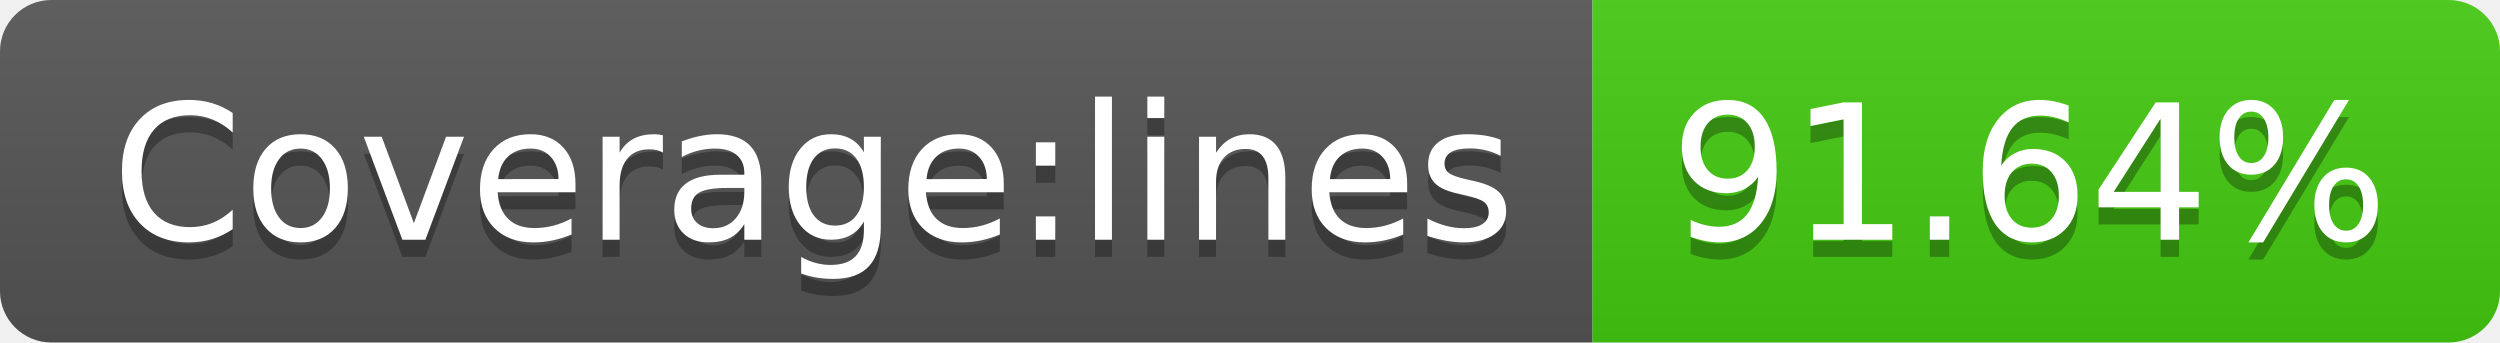
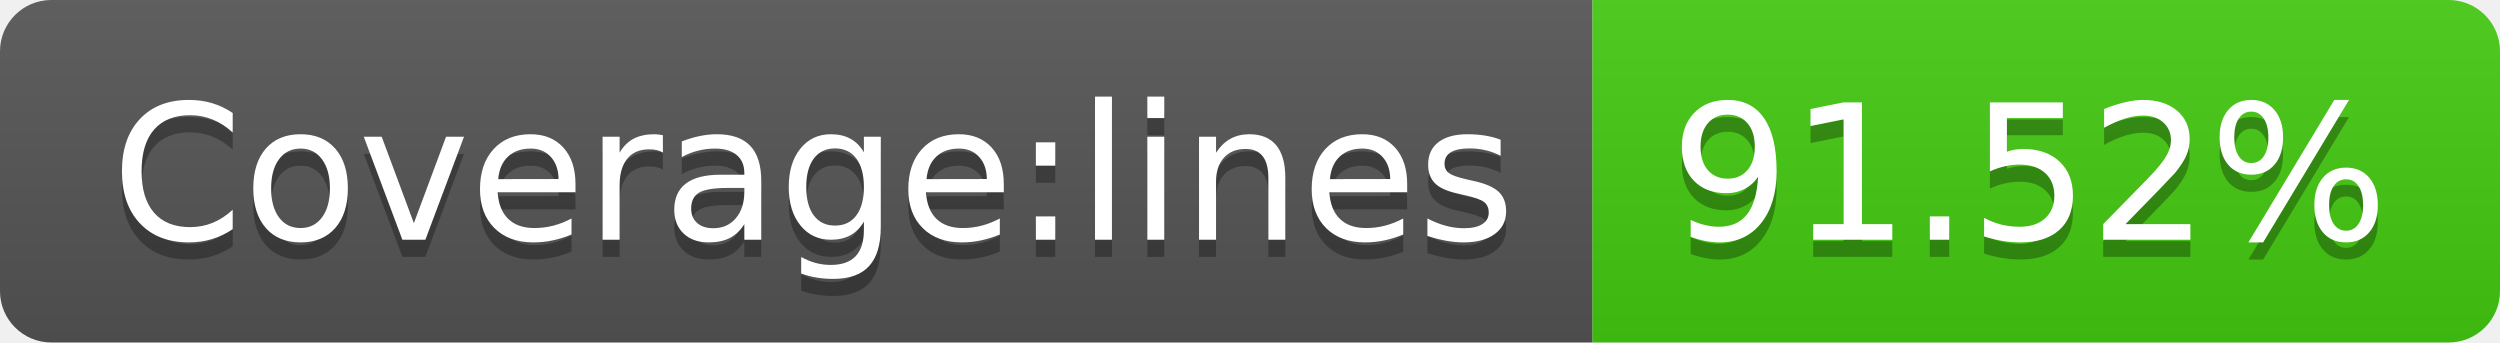
- <svg xmlns="http://www.w3.org/2000/svg" width="146" height="20" role="img" aria-label="Coverage:lines: 91.64%">
+ <svg xmlns="http://www.w3.org/2000/svg" width="146" height="20" role="img" aria-label="Coverage:lines: 91.52%">
  <linearGradient id="s" x2="0" y2="100%">
    <stop offset="0" stop-color="#bbb" stop-opacity=".1" />
    <stop offset="1" stop-opacity=".1" />
  </linearGradient>
  <clipPath id="r">
    <rect width="146" height="20" rx="3" fill="#fff" />
  </clipPath>
  <g clip-path="url(#r)">
    <rect width="93" height="20" fill="#555" />
    <rect x="93" width="53" height="20" fill="#4c1" />
    <rect width="146" height="20" fill="url(#s)" />
  </g>
  <g fill="#fff" text-anchor="middle" font-family="Verdana,Geneva,DejaVu Sans,sans-serif" text-rendering="geometricPrecision" font-size="110">
    <text aria-hidden="true" x="475" y="150" fill="#010101" fill-opacity=".3" transform="scale(.1)" textLength="830">Coverage:lines</text>
    <text x="475" y="140" transform="scale(.1)" fill="#fff" textLength="830">Coverage:lines</text>
-     <text aria-hidden="true" x="1185" y="150" fill="#010101" fill-opacity=".3" transform="scale(.1)" textLength="430">91.64%</text>
-     <text x="1185" y="140" transform="scale(.1)" fill="#fff" textLength="430">91.64%</text>
+     <text aria-hidden="true" x="1185" y="150" fill="#010101" fill-opacity=".3" transform="scale(.1)" textLength="430">91.52%</text>
+     <text x="1185" y="140" transform="scale(.1)" fill="#fff" textLength="430">91.52%</text>
  </g>
</svg>
